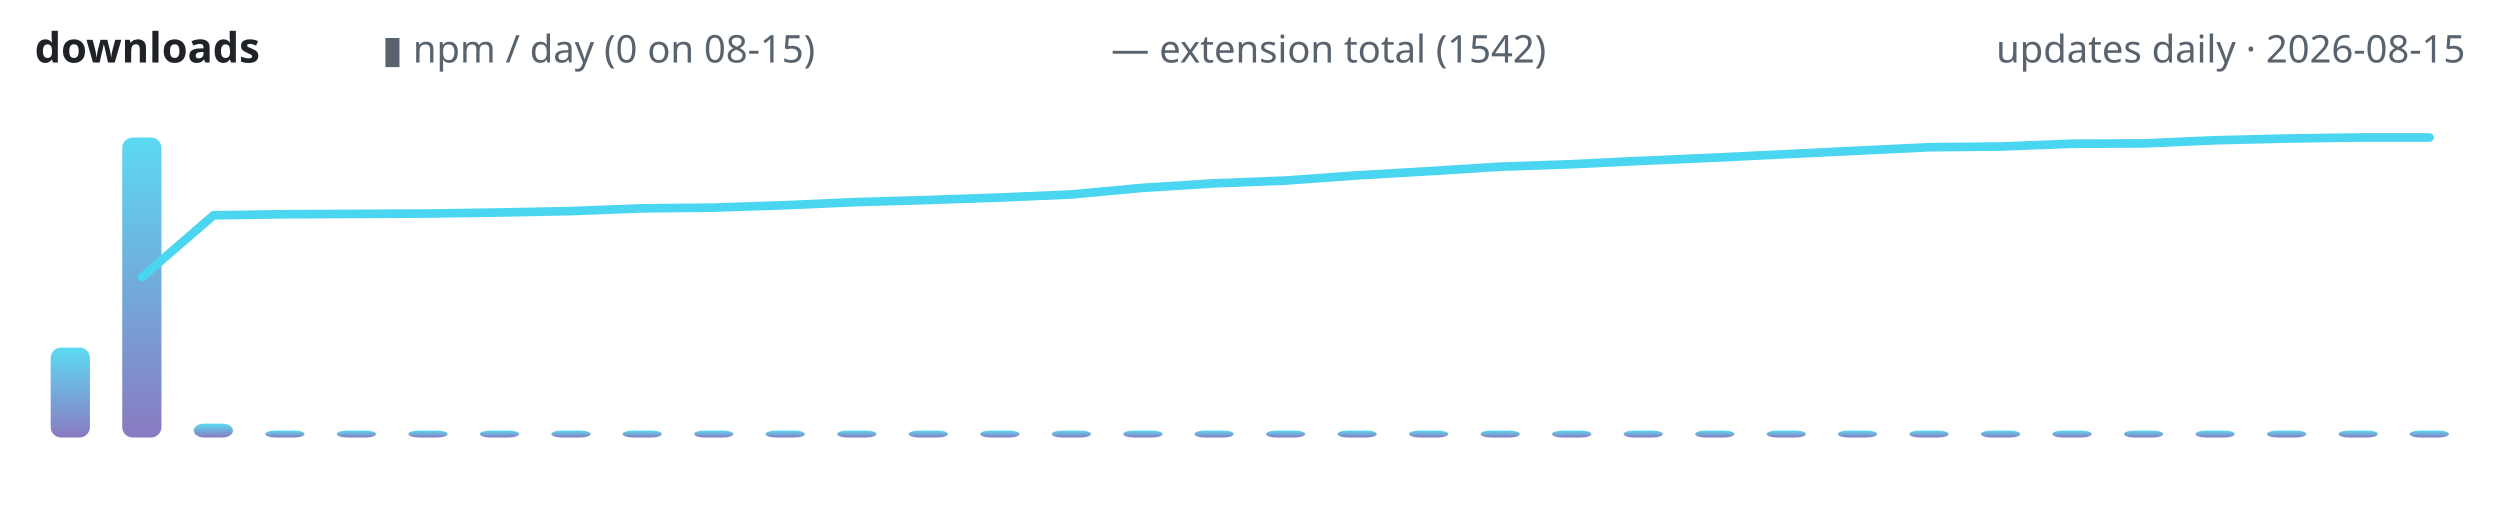
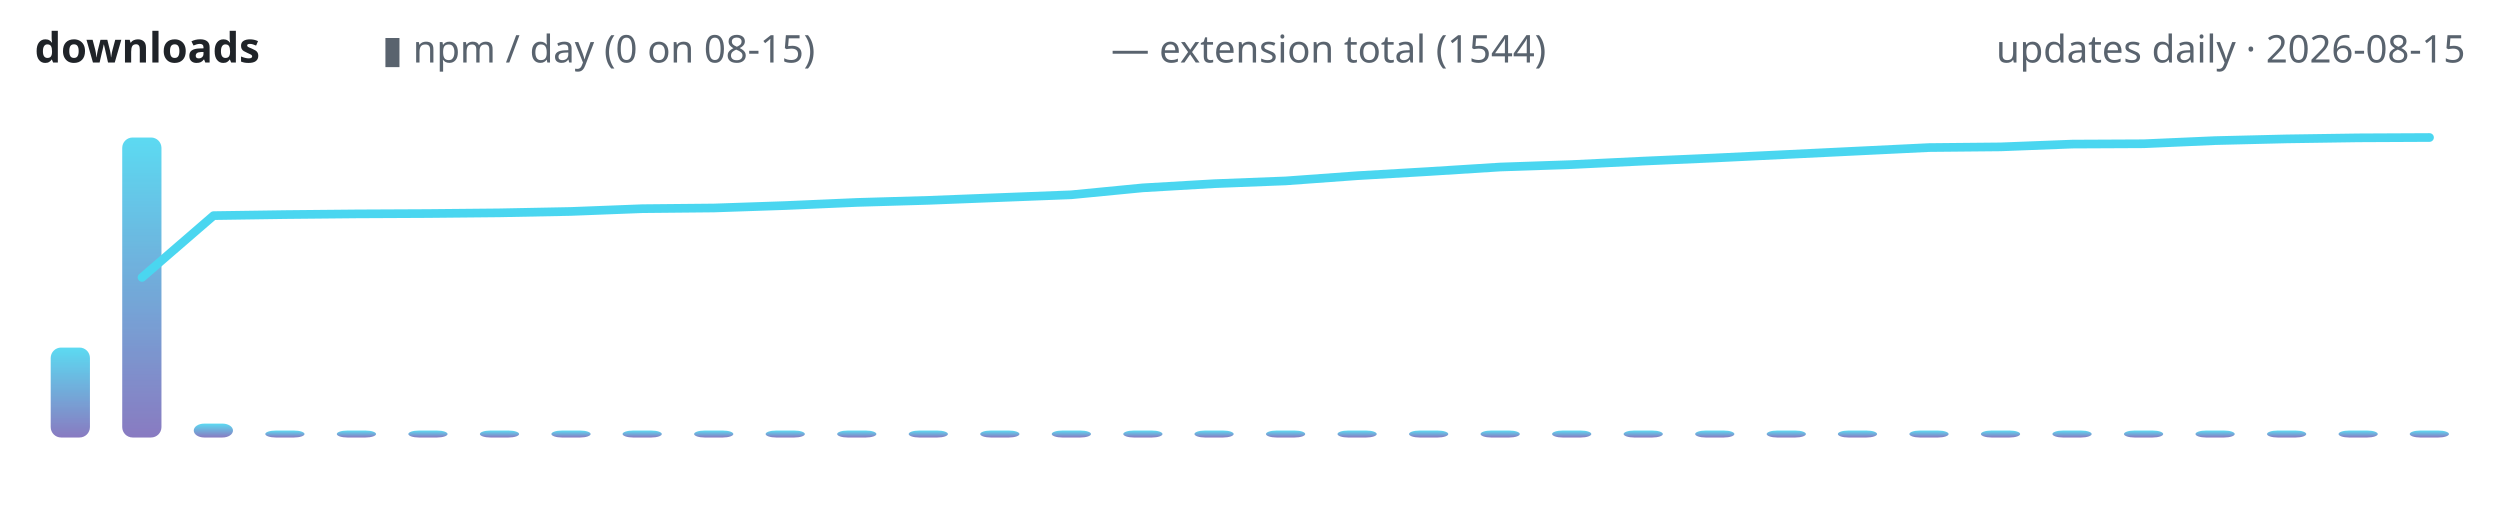
<svg xmlns="http://www.w3.org/2000/svg" width="720" height="150" viewBox="0 0 720 150" role="img" aria-label="lodestone downloads over time">
  <defs>
    <linearGradient id="g" x1="0" y1="1" x2="0" y2="0">
      <stop offset="0" stop-color="#7c6cba" />
      <stop offset="1" stop-color="#4ad6f0" />
    </linearGradient>
  </defs>
  <text x="10" y="18" font-family="ui-sans-serif,system-ui,sans-serif" font-size="12" font-weight="600" fill="#1f2328" text-anchor="start">downloads</text>
  <text x="110" y="18" font-family="ui-sans-serif,system-ui,sans-serif" font-size="11" font-weight="400" fill="#59636e" text-anchor="start">▮ npm / day (0 on 08-15)</text>
-   <text x="320" y="18" font-family="ui-sans-serif,system-ui,sans-serif" font-size="11" font-weight="400" fill="#59636e" text-anchor="start">— extension total (1542)</text>
+   <text x="320" y="18" font-family="ui-sans-serif,system-ui,sans-serif" font-size="11" font-weight="400" fill="#59636e" text-anchor="start">— extension total (1544)</text>
  <text x="710" y="18" font-family="ui-sans-serif,system-ui,sans-serif" font-size="11" font-weight="400" fill="#59636e" text-anchor="end">updates daily · 2026-08-15</text>
  <rect x="14.6" y="100.1" width="11.3" height="25.9" rx="3" fill="url(#g)" opacity="0.9" />
  <rect x="35.2" y="39.6" width="11.3" height="86.4" rx="3" fill="url(#g)" opacity="0.9" />
  <rect x="55.8" y="122.0" width="11.3" height="4.0" rx="3" fill="url(#g)" opacity="0.9" />
  <rect x="76.4" y="124.0" width="11.3" height="2.0" rx="3" fill="url(#g)" opacity="0.9" />
  <rect x="97.0" y="124.0" width="11.3" height="2.0" rx="3" fill="url(#g)" opacity="0.9" />
  <rect x="117.6" y="124.0" width="11.3" height="2.0" rx="3" fill="url(#g)" opacity="0.9" />
  <rect x="138.2" y="124.0" width="11.3" height="2.0" rx="3" fill="url(#g)" opacity="0.9" />
  <rect x="158.8" y="124.0" width="11.3" height="2.0" rx="3" fill="url(#g)" opacity="0.9" />
  <rect x="179.3" y="124.0" width="11.3" height="2.0" rx="3" fill="url(#g)" opacity="0.9" />
  <rect x="199.9" y="124.0" width="11.3" height="2.0" rx="3" fill="url(#g)" opacity="0.9" />
  <rect x="220.5" y="124.0" width="11.3" height="2.0" rx="3" fill="url(#g)" opacity="0.9" />
  <rect x="241.1" y="124.0" width="11.3" height="2.0" rx="3" fill="url(#g)" opacity="0.9" />
  <rect x="261.7" y="124.0" width="11.3" height="2.0" rx="3" fill="url(#g)" opacity="0.9" />
  <rect x="282.3" y="124.0" width="11.3" height="2.0" rx="3" fill="url(#g)" opacity="0.9" />
  <rect x="302.9" y="124.0" width="11.3" height="2.0" rx="3" fill="url(#g)" opacity="0.9" />
  <rect x="323.5" y="124.0" width="11.3" height="2.0" rx="3" fill="url(#g)" opacity="0.9" />
  <rect x="344.0" y="124.0" width="11.3" height="2.0" rx="3" fill="url(#g)" opacity="0.9" />
  <rect x="364.6" y="124.0" width="11.3" height="2.0" rx="3" fill="url(#g)" opacity="0.9" />
  <rect x="385.2" y="124.0" width="11.3" height="2.0" rx="3" fill="url(#g)" opacity="0.9" />
  <rect x="405.8" y="124.0" width="11.3" height="2.0" rx="3" fill="url(#g)" opacity="0.9" />
  <rect x="426.4" y="124.0" width="11.3" height="2.0" rx="3" fill="url(#g)" opacity="0.9" />
  <rect x="447.0" y="124.0" width="11.3" height="2.0" rx="3" fill="url(#g)" opacity="0.9" />
  <rect x="467.6" y="124.0" width="11.3" height="2.0" rx="3" fill="url(#g)" opacity="0.9" />
  <rect x="488.2" y="124.0" width="11.3" height="2.0" rx="3" fill="url(#g)" opacity="0.9" />
  <rect x="508.8" y="124.0" width="11.3" height="2.0" rx="3" fill="url(#g)" opacity="0.9" />
  <rect x="529.3" y="124.0" width="11.3" height="2.0" rx="3" fill="url(#g)" opacity="0.9" />
  <rect x="549.9" y="124.0" width="11.3" height="2.0" rx="3" fill="url(#g)" opacity="0.9" />
  <rect x="570.5" y="124.0" width="11.3" height="2.0" rx="3" fill="url(#g)" opacity="0.9" />
  <rect x="591.1" y="124.0" width="11.3" height="2.0" rx="3" fill="url(#g)" opacity="0.9" />
  <rect x="611.7" y="124.0" width="11.3" height="2.0" rx="3" fill="url(#g)" opacity="0.9" />
  <rect x="632.3" y="124.0" width="11.3" height="2.0" rx="3" fill="url(#g)" opacity="0.9" />
  <rect x="652.9" y="124.0" width="11.3" height="2.0" rx="3" fill="url(#g)" opacity="0.9" />
  <rect x="673.5" y="124.0" width="11.3" height="2.0" rx="3" fill="url(#g)" opacity="0.9" />
  <rect x="694.0" y="124.0" width="11.3" height="2.0" rx="3" fill="url(#g)" opacity="0.9" />
-   <polyline points="40.9,79.8 61.5,62.0 82.1,61.7 102.6,61.6 123.2,61.5 143.8,61.2 164.4,60.8 185.0,60.0 205.6,59.8 226.2,59.1 246.8,58.2 267.4,57.6 287.9,56.9 308.5,56.0 329.1,54.1 349.7,52.8 370.3,52.0 390.9,50.5 411.5,49.3 432.1,48.0 452.6,47.3 473.2,46.3 493.8,45.4 514.4,44.4 535.0,43.4 555.6,42.4 576.2,42.2 596.8,41.4 617.4,41.3 637.9,40.4 658.5,39.9 679.1,39.6 699.7,39.6" fill="none" stroke="#4ad6f0" stroke-width="2.5" stroke-linecap="round" stroke-linejoin="round" />
+   <polyline points="40.9,79.9 61.5,62.1 82.1,61.8 102.6,61.6 123.2,61.5 143.8,61.3 164.4,60.9 185.0,60.1 205.6,59.9 226.2,59.2 246.8,58.3 267.4,57.7 287.9,56.9 308.5,56.1 329.1,54.1 349.7,52.9 370.3,52.1 390.9,50.6 411.5,49.4 432.1,48.1 452.6,47.4 473.2,46.4 493.8,45.5 514.4,44.5 535.0,43.5 555.6,42.5 576.2,42.3 596.8,41.5 617.4,41.4 637.9,40.5 658.5,40.0 679.1,39.7 699.7,39.6" fill="none" stroke="#4ad6f0" stroke-width="2.5" stroke-linecap="round" stroke-linejoin="round" />
</svg>
